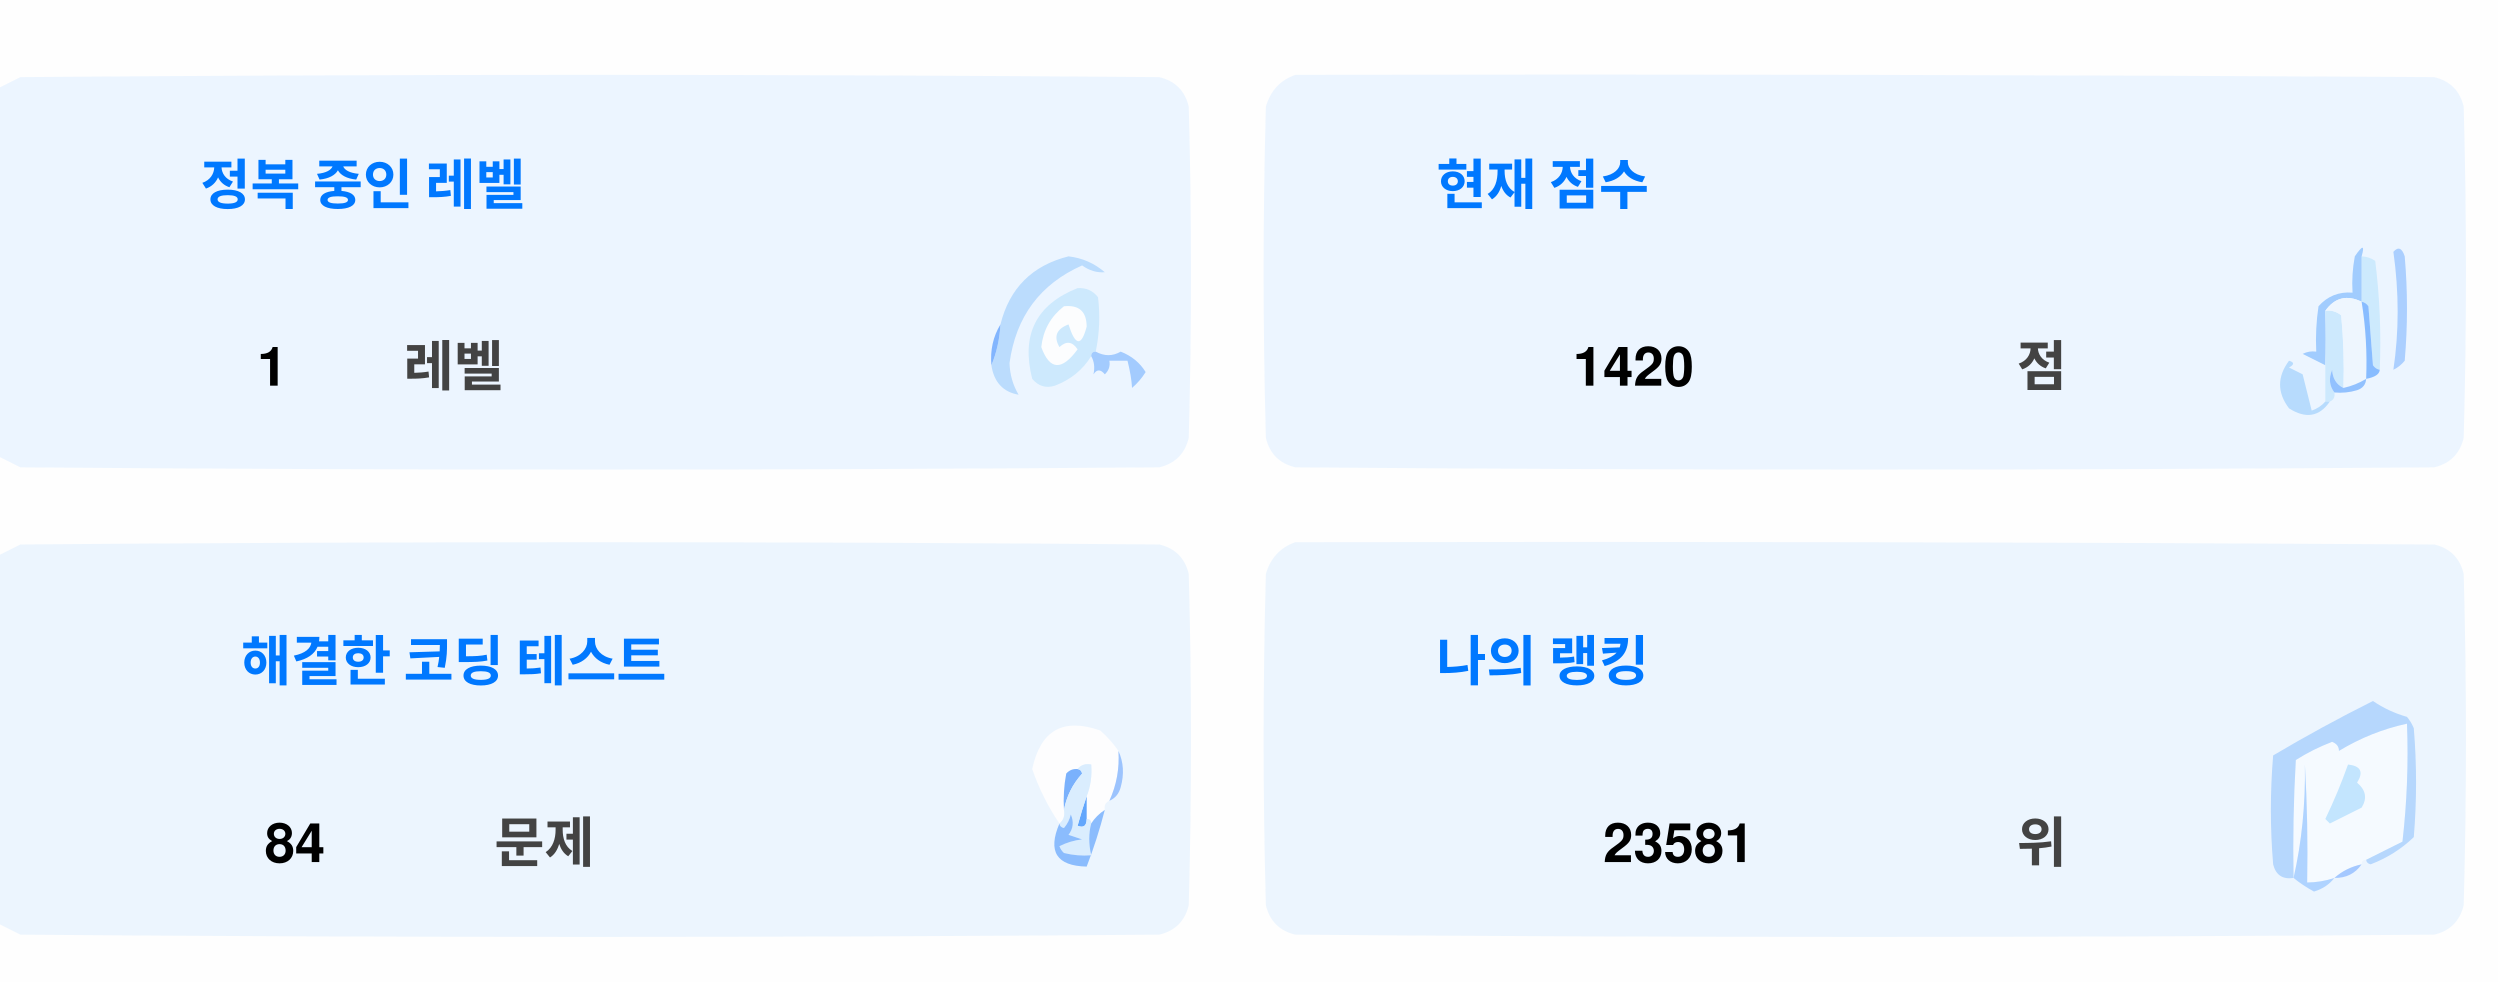
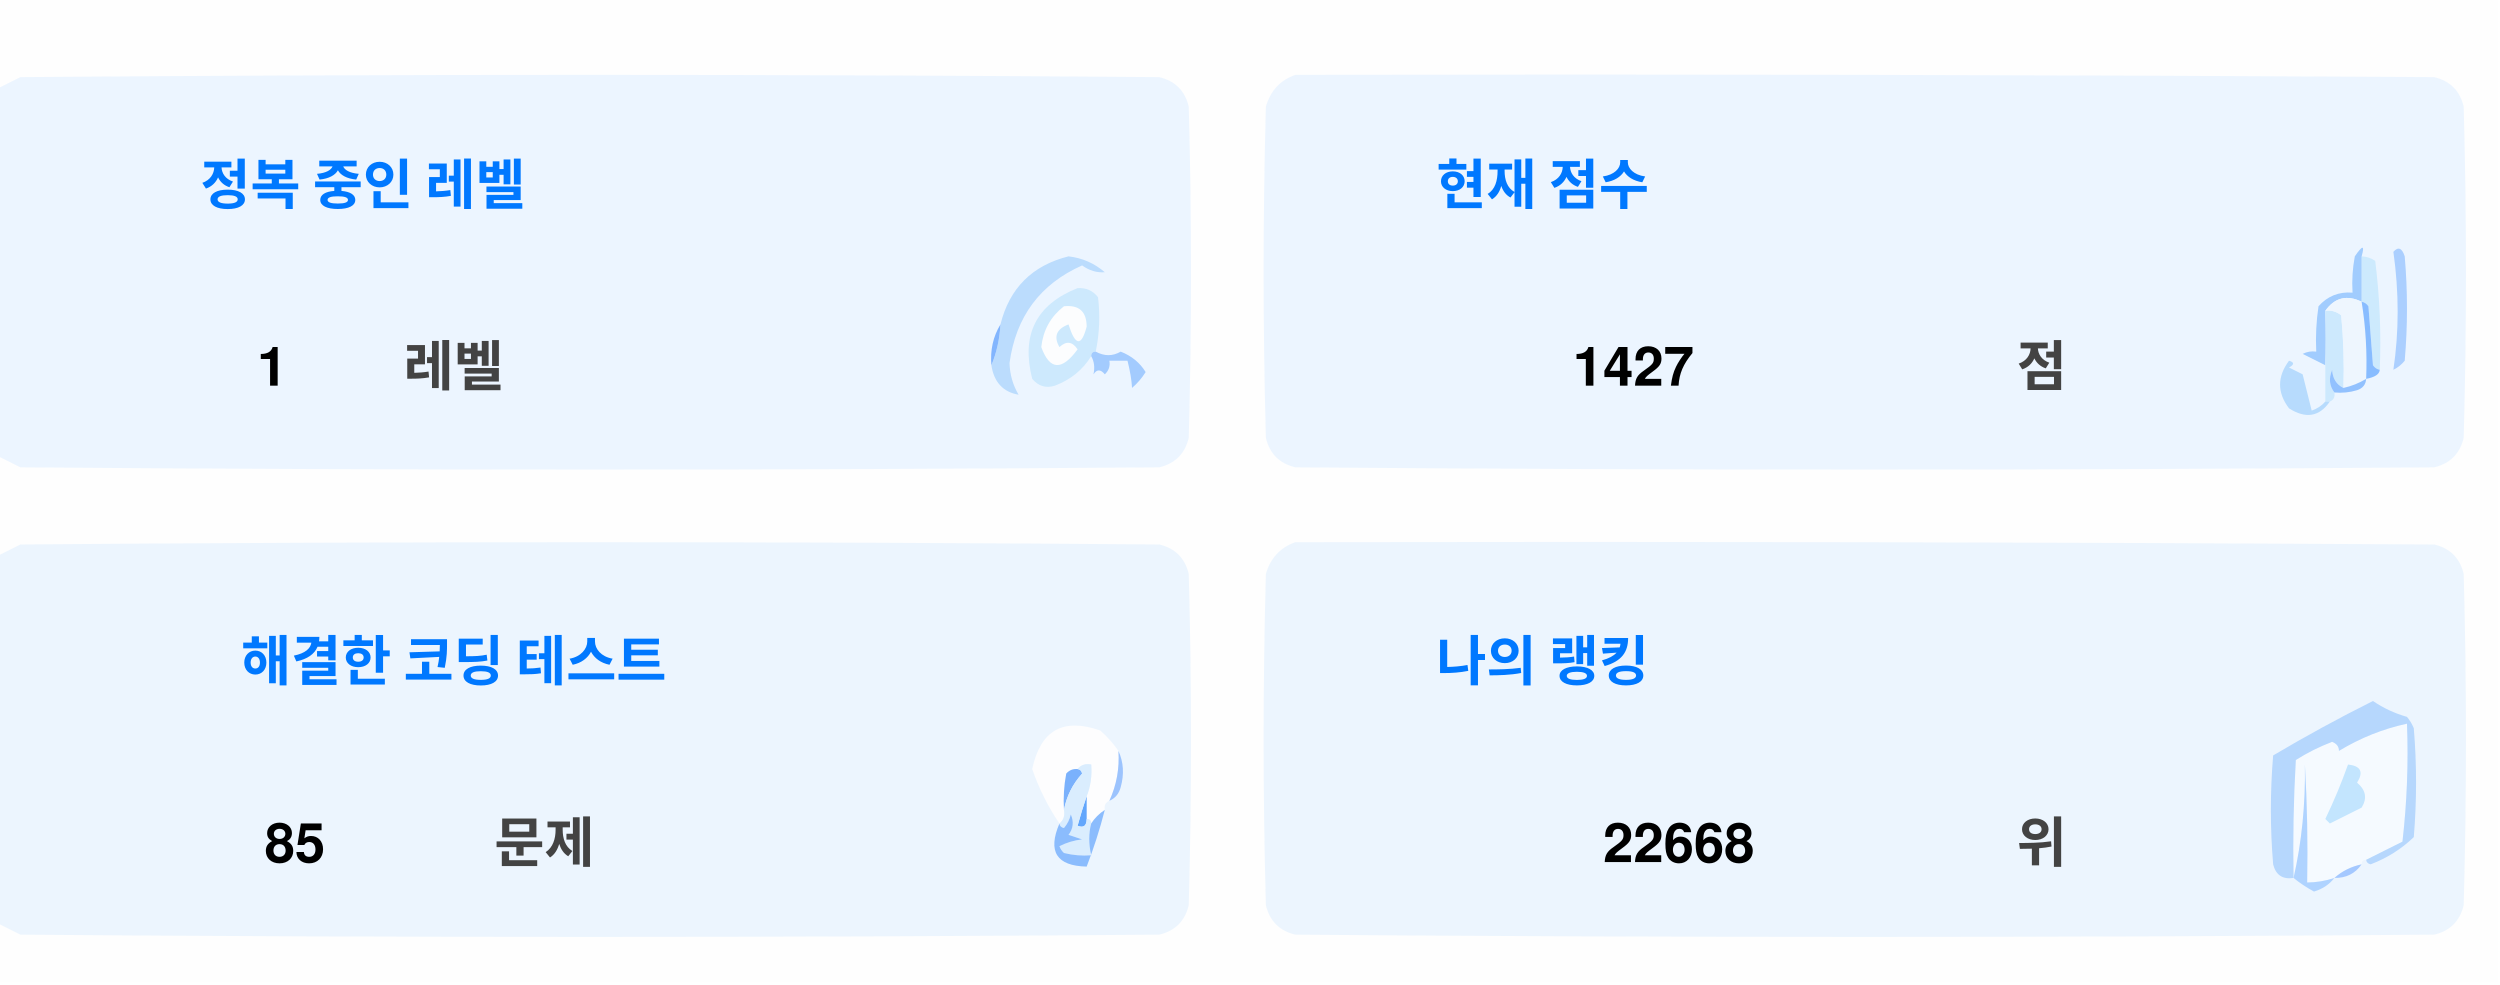
<svg xmlns="http://www.w3.org/2000/svg" version="1.1" width="551px" height="217px" style="shape-rendering:geometricPrecision; text-rendering:geometricPrecision; image-rendering:optimizeQuality; fill-rule:evenodd; clip-rule:evenodd">
  <style>.title {fill: #434343;font-size: 1rem;line-height: 1.5rem;font-weight: bold;font-family: -apple-system, BlinkMacSystemFont, Segoe UI, Helvetica, Arial, sans-serif, Apple Color Emoji, Segoe UI Emoji;}.desc {fill: #434343;font-size: 2.5rem;font-weight: bold;line-height: 1.5rem;font-family: -apple-system, BlinkMacSystemFont, Segoe UI, Helvetica, Arial, sans-serif, Apple Color Emoji, Segoe UI Emoji;}.desc-2 {fill: #434343;font-size: 1rem;font-weight: bold;line-height: 1.5rem;font-family: -apple-system, BlinkMacSystemFont, Segoe UI, Helvetica, Arial, sans-serif, Apple Color Emoji, Segoe UI Emoji;}.text, .desc {animation: twinkling 4s ease-in-out infinite;}@keyframes twinkling {40% { opacity: 1; }50% { opacity: 0.5; }60% { opacity: 1; }70% { opacity: 0.5; }80% { opacity: 1; }}</style>
  <g>
    <path style="opacity:1" fill="#fefefe" d="M -0.5,-0.5 C 183.167,-0.5 366.833,-0.5 550.5,-0.5C 550.5,71.833 550.5,144.167 550.5,216.5C 366.833,216.5 183.167,216.5 -0.5,216.5C -0.5,212.167 -0.5,207.833 -0.5,203.5C 1.14,204.32 2.807,205.153 4.5,206C 88.167,206.667 171.833,206.667 255.5,206C 259,205.167 261.167,203 262,199.5C 262.667,175.167 262.667,150.833 262,126.5C 261.167,123 259,120.833 255.5,120C 171.833,119.333 88.167,119.333 4.5,120C 2.807,120.847 1.14,121.68 -0.5,122.5C -0.5,115.167 -0.5,107.833 -0.5,100.5C 1.14,101.32 2.807,102.153 4.5,103C 88.167,103.667 171.833,103.667 255.5,103C 259,102.167 261.167,100 262,96.5C 262.667,72.167 262.667,47.833 262,23.5C 261.167,20 259,17.833 255.5,17C 171.833,16.333 88.167,16.333 4.5,17C 2.807,17.847 1.14,18.68 -0.5,19.5C -0.5,12.833 -0.5,6.167 -0.5,-0.5 Z" />
  </g>
  <g>
    <path style="opacity:1" fill="#ecf5ff" d="M -0.5,100.5 C -0.5,73.5 -0.5,46.5 -0.5,19.5C 1.14,18.68 2.807,17.847 4.5,17C 88.167,16.333 171.833,16.333 255.5,17C 259,17.833 261.167,20 262,23.5C 262.667,47.833 262.667,72.167 262,96.5C 261.167,100 259,102.167 255.5,103C 171.833,103.667 88.167,103.667 4.5,103C 2.807,102.153 1.14,101.32 -0.5,100.5 Z" />
  </g>
  <g>
    <path style="opacity:1" fill="#ecf5ff" d="M 285.5,16.5 C 369.167,16.333 452.834,16.5 536.5,17C 540,17.833 542.167,20 543,23.5C 543.667,47.833 543.667,72.167 543,96.5C 542.167,100 540,102.167 536.5,103C 452.833,103.667 369.167,103.667 285.5,103C 282,102.167 279.833,100 279,96.5C 278.333,72.167 278.333,47.833 279,23.5C 280.018,19.985 282.185,17.652 285.5,16.5 Z" />
  </g>
  <g>
    <path style="opacity:1" fill="#cdeafd" d="M 520.5,56.5 C 521.583,56.539 522.583,56.873 523.5,57.5C 524.498,65.472 524.831,73.472 524.5,81.5C 523.883,81.389 523.383,81.056 523,80.5C 522.667,76.167 522.333,71.833 522,67.5C 521.617,66.944 521.117,66.611 520.5,66.5C 520.5,63.167 520.5,59.833 520.5,56.5 Z" />
  </g>
  <g>
    <path style="opacity:1" fill="#abcfff" d="M 527.5,55.5 C 528.566,54.308 529.399,54.641 530,56.5C 530.667,64.167 530.667,71.833 530,79.5C 529.311,80.357 528.478,81.023 527.5,81.5C 528.758,73.08 528.758,64.414 527.5,55.5 Z" />
  </g>
  <g>
    <path style="opacity:1" fill="#bbdcfd" d="M 218.5,80.5 C 219.657,77.727 220.324,74.727 220.5,71.5C 222.49,63.51 227.49,58.51 235.5,56.5C 238.528,56.847 241.194,58.014 243.5,60C 241.744,60.141 240.078,59.641 238.5,58.5C 229.247,62.607 223.914,69.773 222.5,80C 222.565,82.526 223.232,84.859 224.5,87C 221.07,86.397 219.07,84.231 218.5,80.5 Z" />
  </g>
  <g>
    <path style="opacity:1" fill="#cde9fd" d="M 241.5,77.5 C 240.833,77.5 240.5,77.833 240.5,78.5C 238.628,81.529 235.961,83.695 232.5,85C 230.536,85.624 228.869,85.124 227.5,83.5C 225.021,73.791 228.354,67.124 237.5,63.5C 239.374,63.39 240.874,64.056 242,65.5C 242.497,69.524 242.331,73.524 241.5,77.5 Z" />
  </g>
  <g>
    <path style="opacity:1" fill="#fcfdfe" d="M 234.5,67.5 C 237.826,67.162 239.493,68.662 239.5,72C 238.334,76.434 237,76.267 235.5,71.5C 232.832,72.515 232.166,74.182 233.5,76.5C 235.017,75.089 236.351,75.256 237.5,77C 234.006,81.771 231.34,81.605 229.5,76.5C 229.904,72.771 231.571,69.771 234.5,67.5 Z" />
  </g>
  <g>
    <path style="opacity:1" fill="#a1ccfe" d="M 520.5,56.5 C 520.5,59.833 520.5,63.167 520.5,66.5C 517.238,64.922 514.572,65.589 512.5,68.5C 512.617,72.81 512.617,76.81 512.5,80.5C 510.86,79.68 509.193,78.847 507.5,78C 508.448,77.517 509.448,77.35 510.5,77.5C 510.335,74.15 510.502,70.817 511,67.5C 512.995,65.253 515.495,64.253 518.5,64.5C 518.336,61.813 518.503,59.146 519,56.5C 520.731,53.969 521.231,53.969 520.5,56.5 Z" />
  </g>
  <g>
    <path style="opacity:1" fill="#cde9fd" d="M 512.5,68.5 C 513.822,68.33 514.989,68.663 516,69.5C 516.499,74.823 516.666,80.156 516.5,85.5C 514.955,84.77 514.122,83.437 514,81.5C 513.22,83.387 513.387,85.054 514.5,86.5C 514.672,87.492 514.338,88.158 513.5,88.5C 513.167,88.5 512.833,88.5 512.5,88.5C 512.5,85.833 512.5,83.167 512.5,80.5C 512.617,76.81 512.617,72.81 512.5,68.5 Z" />
  </g>
  <g>
    <path style="opacity:1" fill="#eef6fe" d="M 520.5,66.5 C 521.407,72.106 521.74,77.773 521.5,83.5C 519.95,84.441 518.284,85.108 516.5,85.5C 516.666,80.156 516.499,74.823 516,69.5C 514.989,68.663 513.822,68.33 512.5,68.5C 514.572,65.589 517.238,64.922 520.5,66.5 Z" />
  </g>
  <g>
    <path style="opacity:1" fill="#88bcff" d="M 520.5,66.5 C 521.117,66.611 521.617,66.944 522,67.5C 522.333,71.833 522.667,76.167 523,80.5C 523.383,81.056 523.883,81.389 524.5,81.5C 524.445,82.469 523.445,83.136 521.5,83.5C 521.74,77.773 521.407,72.106 520.5,66.5 Z" />
  </g>
  <g>
    <path style="opacity:1" fill="#82b5fe" d="M 220.5,71.5 C 220.324,74.727 219.657,77.727 218.5,80.5C 218.215,77.171 218.882,74.171 220.5,71.5 Z" />
  </g>
  <g>
    <path style="opacity:1" fill="#a3cbfe" d="M 240.5,78.5 C 240.5,77.833 240.833,77.5 241.5,77.5C 243.391,78.536 245.224,78.536 247,77.5C 249.391,78.429 251.225,79.929 252.5,82C 251.681,83.319 250.681,84.486 249.5,85.5C 249.409,83.777 249.075,81.777 248.5,79.5C 247.167,79.5 245.833,79.5 244.5,79.5C 244.719,80.675 244.386,81.675 243.5,82.5C 242.575,81.359 241.741,81.359 241,82.5C 241.331,80.981 241.164,79.648 240.5,78.5 Z" />
  </g>
  <g>
    <path style="opacity:1" fill="#b7dbfd" d="M 512.5,88.5 C 512.833,88.5 513.167,88.5 513.5,88.5C 511.199,91.857 508.199,92.357 504.5,90C 501.872,86.535 501.872,83.035 504.5,79.5C 505.696,79.846 505.696,80.346 504.5,81C 505.5,81.5 506.5,82 507.5,82.5C 508.167,85.167 508.833,87.833 509.5,90.5C 510.739,90.058 511.739,89.391 512.5,88.5 Z" />
  </g>
  <g>
    <path style="opacity:1" fill="#92c1fe" d="M 516.5,85.5 C 518.284,85.108 519.95,84.441 521.5,83.5C 521.423,84.75 520.756,85.583 519.5,86C 517.866,86.493 516.199,86.66 514.5,86.5C 513.387,85.054 513.22,83.387 514,81.5C 514.122,83.437 514.955,84.77 516.5,85.5 Z" />
  </g>
  <g>
    <path style="opacity:1" fill="#ecf5fe" d="M -0.5,203.5 C -0.5,176.5 -0.5,149.5 -0.5,122.5C 1.14,121.68 2.807,120.847 4.5,120C 88.167,119.333 171.833,119.333 255.5,120C 259,120.833 261.167,123 262,126.5C 262.667,150.833 262.667,175.167 262,199.5C 261.167,203 259,205.167 255.5,206C 171.833,206.667 88.167,206.667 4.5,206C 2.807,205.153 1.14,204.32 -0.5,203.5 Z" />
  </g>
  <g>
    <path style="opacity:1" fill="#ecf5fe" d="M 285.5,119.5 C 369.167,119.333 452.834,119.5 536.5,120C 540,120.833 542.167,123 543,126.5C 543.667,150.833 543.667,175.167 543,199.5C 542.167,203 540,205.167 536.5,206C 452.833,206.667 369.167,206.667 285.5,206C 282,205.167 279.833,203 279,199.5C 278.333,175.167 278.333,150.833 279,126.5C 280.018,122.985 282.185,120.652 285.5,119.5 Z" />
  </g>
  <g>
    <path style="opacity:1" fill="#fdfdfe" d="M 246.5,165.5 C 246.758,169.367 246.092,173.034 244.5,176.5C 243.662,176.842 243.328,177.508 243.5,178.5C 242.272,179.306 241.272,180.306 240.5,181.5C 240.5,180.833 240.167,180.5 239.5,180.5C 239.5,178.833 239.5,177.167 239.5,175.5C 240.369,173.283 240.702,170.95 240.5,168.5C 239.209,168.263 238.209,168.596 237.5,169.5C 236.504,169.414 235.671,169.748 235,170.5C 234.503,173.146 234.336,175.813 234.5,178.5C 234.737,179.791 234.404,180.791 233.5,181.5C 230.986,177.806 228.986,173.806 227.5,169.5C 229.309,160.957 234.309,158.124 242.5,161C 244.07,162.397 245.404,163.897 246.5,165.5 Z" />
  </g>
  <g>
    <path style="opacity:1" fill="#f5faff" d="M 521.5,189.5 C 520.833,189.5 520.5,189.833 520.5,190.5C 518.181,190.992 516.181,191.992 514.5,193.5C 512.565,194.15 510.565,194.483 508.5,194.5C 508.666,185.827 508.5,177.16 508,168.5C 508.141,177.227 507.308,185.56 505.5,193.5C 505.334,184.827 505.5,176.16 506,167.5C 508.527,165.903 511.194,164.57 514,163.5C 515.011,163.892 515.511,164.559 515.5,165.5C 520.21,162.641 525.21,160.641 530.5,159.5C 530.831,168.192 530.498,176.859 529.5,185.5C 526.807,186.847 524.14,188.18 521.5,189.5 Z" />
  </g>
  <g>
    <path style="opacity:1" fill="#b6d7fd" d="M 521.5,189.5 C 524.14,188.18 526.807,186.847 529.5,185.5C 530.498,176.859 530.831,168.192 530.5,159.5C 525.21,160.641 520.21,162.641 515.5,165.5C 515.511,164.559 515.011,163.892 514,163.5C 511.194,164.57 508.527,165.903 506,167.5C 505.5,176.16 505.334,184.827 505.5,193.5C 503.089,193.863 501.589,192.863 501,190.5C 500.333,182.5 500.333,174.5 501,166.5C 508.173,162.246 515.507,158.246 523,154.5C 525.304,156.068 527.804,157.235 530.5,158C 531.126,158.75 531.626,159.584 532,160.5C 532.667,168.5 532.667,176.5 532,184.5C 529.292,187.111 526.125,189.111 522.5,190.5C 521.893,190.376 521.56,190.043 521.5,189.5 Z" />
  </g>
  <g>
    <path style="opacity:1" fill="#c3e5fe" d="M 517.5,168.5 C 520.317,168.801 520.984,170.134 519.5,172.5C 521.439,174.122 521.772,175.956 520.5,178C 518.167,179.167 515.833,180.333 513.5,181.5C 513.167,181.167 512.833,180.833 512.5,180.5C 514.414,176.515 516.081,172.515 517.5,168.5 Z" />
  </g>
  <g>
    <path style="opacity:1" fill="#7ab1fc" d="M 237.5,169.5 C 238.043,169.56 238.376,169.893 238.5,170.5C 236.395,172.836 235.062,175.503 234.5,178.5C 234.336,175.813 234.503,173.146 235,170.5C 235.671,169.748 236.504,169.414 237.5,169.5 Z" />
  </g>
  <g>
    <path style="opacity:1" fill="#afd3ff" d="M 514.5,193.5 C 513.378,194.947 511.878,195.947 510,196.5C 508.348,195.601 506.848,194.601 505.5,193.5C 507.308,185.56 508.141,177.227 508,168.5C 508.5,177.16 508.666,185.827 508.5,194.5C 510.565,194.483 512.565,194.15 514.5,193.5 Z" />
  </g>
  <g>
    <path style="opacity:1" fill="#9cc3fd" d="M 246.5,165.5 C 247.634,167.966 247.801,170.633 247,173.5C 246.623,174.942 245.79,175.942 244.5,176.5C 246.092,173.034 246.758,169.367 246.5,165.5 Z" />
  </g>
  <g>
    <path style="opacity:1" fill="#62a6fc" d="M 239.5,175.5 C 239.5,177.167 239.5,178.833 239.5,180.5C 239.483,182.028 238.816,182.528 237.5,182C 238.117,179.723 238.784,177.556 239.5,175.5 Z" />
  </g>
  <g>
    <path style="opacity:1" fill="#daedfe" d="M 237.5,169.5 C 238.209,168.596 239.209,168.263 240.5,168.5C 240.702,170.95 240.369,173.283 239.5,175.5C 238.784,177.556 238.117,179.723 237.5,182C 238.816,182.528 239.483,182.028 239.5,180.5C 240.167,180.5 240.5,180.833 240.5,181.5C 239.918,183.669 239.918,186.002 240.5,188.5C 238.473,188.662 236.473,188.495 234.5,188C 234.043,187.586 233.709,187.086 233.5,186.5C 235.078,185.702 236.744,185.202 238.5,185C 237.5,184.667 236.5,184.333 235.5,184C 236.554,182.612 236.72,181.112 236,179.5C 235.751,180.624 235.251,181.624 234.5,182.5C 233.893,182.376 233.56,182.043 233.5,181.5C 234.404,180.791 234.737,179.791 234.5,178.5C 235.062,175.503 236.395,172.836 238.5,170.5C 238.376,169.893 238.043,169.56 237.5,169.5 Z" />
  </g>
  <g>
    <path style="opacity:1" fill="#8bbcfd" d="M 243.5,178.5 C 242.395,182.803 241.062,186.969 239.5,191C 232.857,190.847 230.857,187.68 233.5,181.5C 233.56,182.043 233.893,182.376 234.5,182.5C 235.251,181.624 235.751,180.624 236,179.5C 236.72,181.112 236.554,182.612 235.5,184C 236.5,184.333 237.5,184.667 238.5,185C 236.744,185.202 235.078,185.702 233.5,186.5C 233.709,187.086 234.043,187.586 234.5,188C 236.473,188.495 238.473,188.662 240.5,188.5C 239.918,186.002 239.918,183.669 240.5,181.5C 241.272,180.306 242.272,179.306 243.5,178.5 Z" />
  </g>
  <g>
    <path style="opacity:1" fill="#a4c8ff" d="M 520.5,190.5 C 519.089,192.539 517.089,193.539 514.5,193.5C 516.181,191.992 518.181,190.992 520.5,190.5 Z" />
  </g>
  <text text-anchor="middle" x="80" y="45" class="title" style="fill:#0078ff;" stroke="#none" stroke-width="1">정복 중인 레벨</text>
  <text text-anchor="middle" x="60" y="85" class="desc" style="fill:#000000;" stroke="#none" stroke-width="1">1</text>
  <text text-anchor="middle" x="100" y="85" class="desc-2" style="fill:#434343;" stroke="#none" stroke-width="1">레벨</text>
  <text text-anchor="middle" x="340" y="45" class="title" style="fill:#0078ff;" stroke="#none" stroke-width="1">현재 점수</text>
-   <text text-anchor="middle" x="360" y="85" class="desc" style="fill:#000000;" stroke="#none" stroke-width="1">1420</text>
+   <text text-anchor="middle" x="360" y="85" class="desc" style="fill:#000000;" stroke="#none" stroke-width="1">1427</text>
  <text text-anchor="middle" x="450" y="85" class="desc-2" style="fill:#434343;" stroke="#none" stroke-width="1">점</text>
  <text text-anchor="middle" x="100" y="150" class="title" style="fill:#0078ff;" stroke="#none" stroke-width="1">해결한 코딩 테스트</text>
-   <text text-anchor="middle" x="65" y="190" class="desc" style="fill:#000000;" stroke="#none" stroke-width="1">84</text>
+   <text text-anchor="middle" x="65" y="190" class="desc" style="fill:#000000;" stroke="#none" stroke-width="1">85</text>
  <text text-anchor="middle" x="120" y="190" class="desc-2" style="fill:#434343;" stroke="#none" stroke-width="1">문제</text>
  <text text-anchor="middle" x="340" y="150" class="title" style="fill:#0078ff;" stroke="#none" stroke-width="1">나의 랭킹</text>
-   <text text-anchor="middle" x="370" y="190" class="desc" style="fill:#000000;" stroke="#none" stroke-width="1">23581</text>
+   <text text-anchor="middle" x="370" y="190" class="desc" style="fill:#000000;" stroke="#none" stroke-width="1">22668</text>
  <text text-anchor="middle" x="450" y="190" class="desc-2" style="fill:#434343;" stroke="#none" stroke-width="1">위</text>
</svg>
